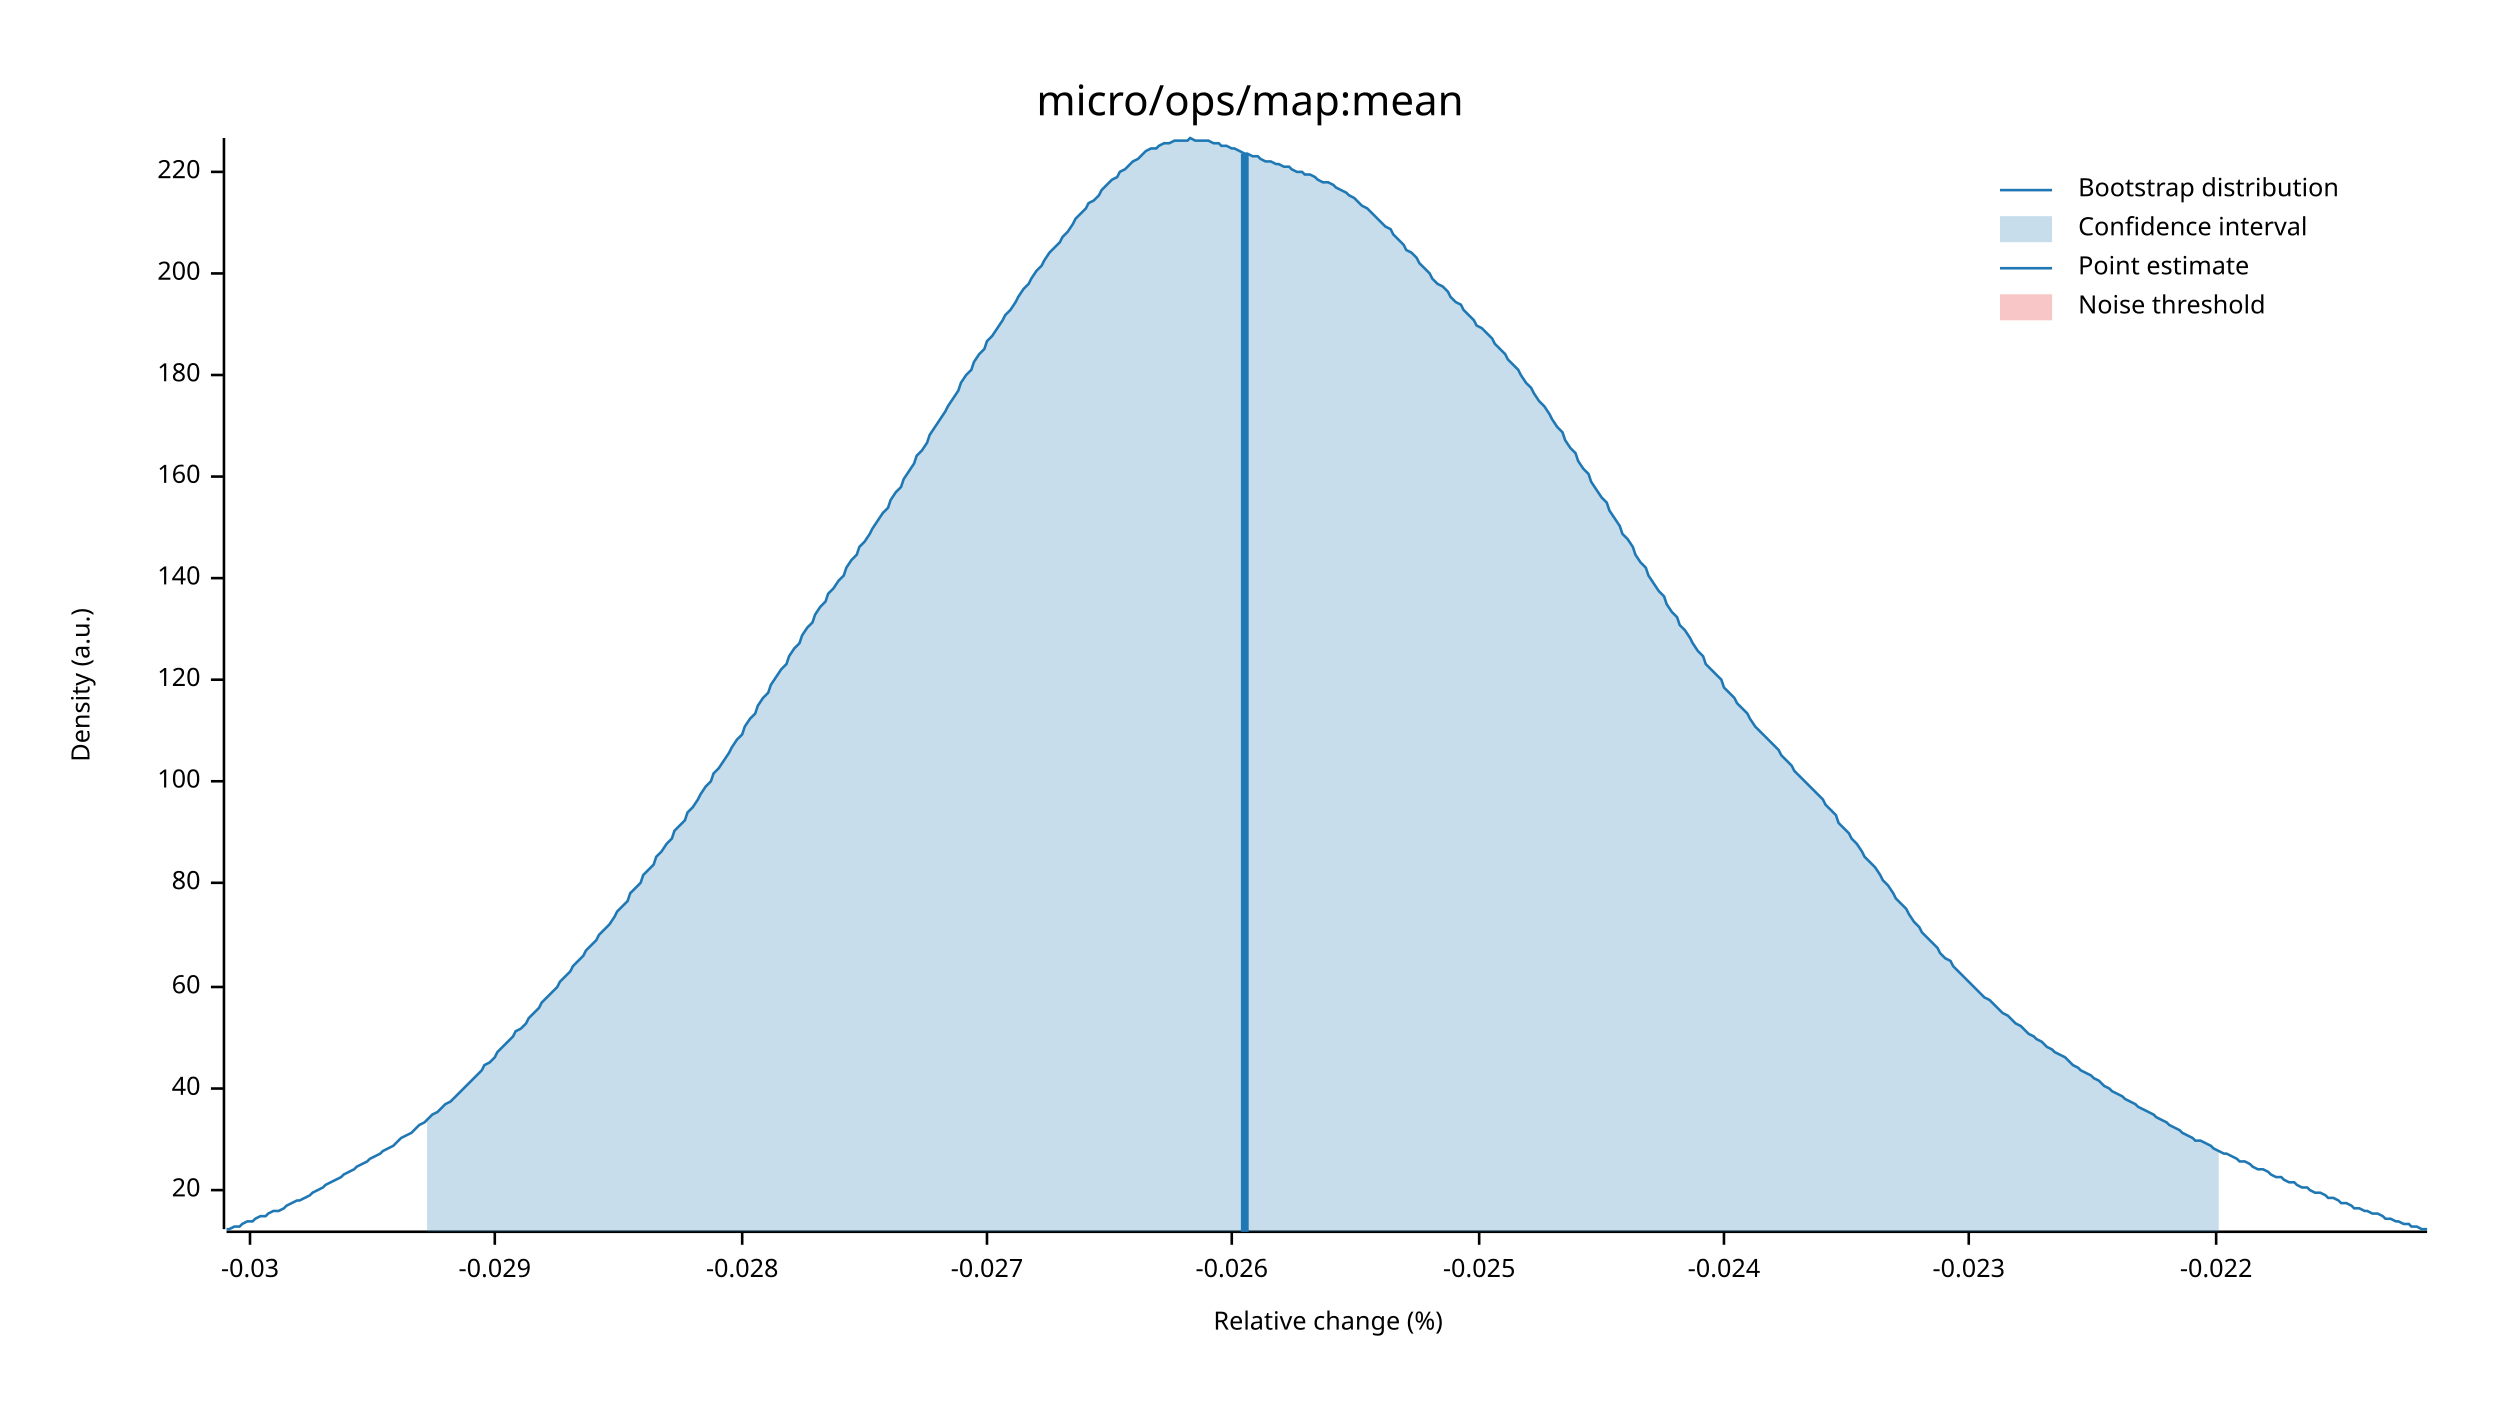
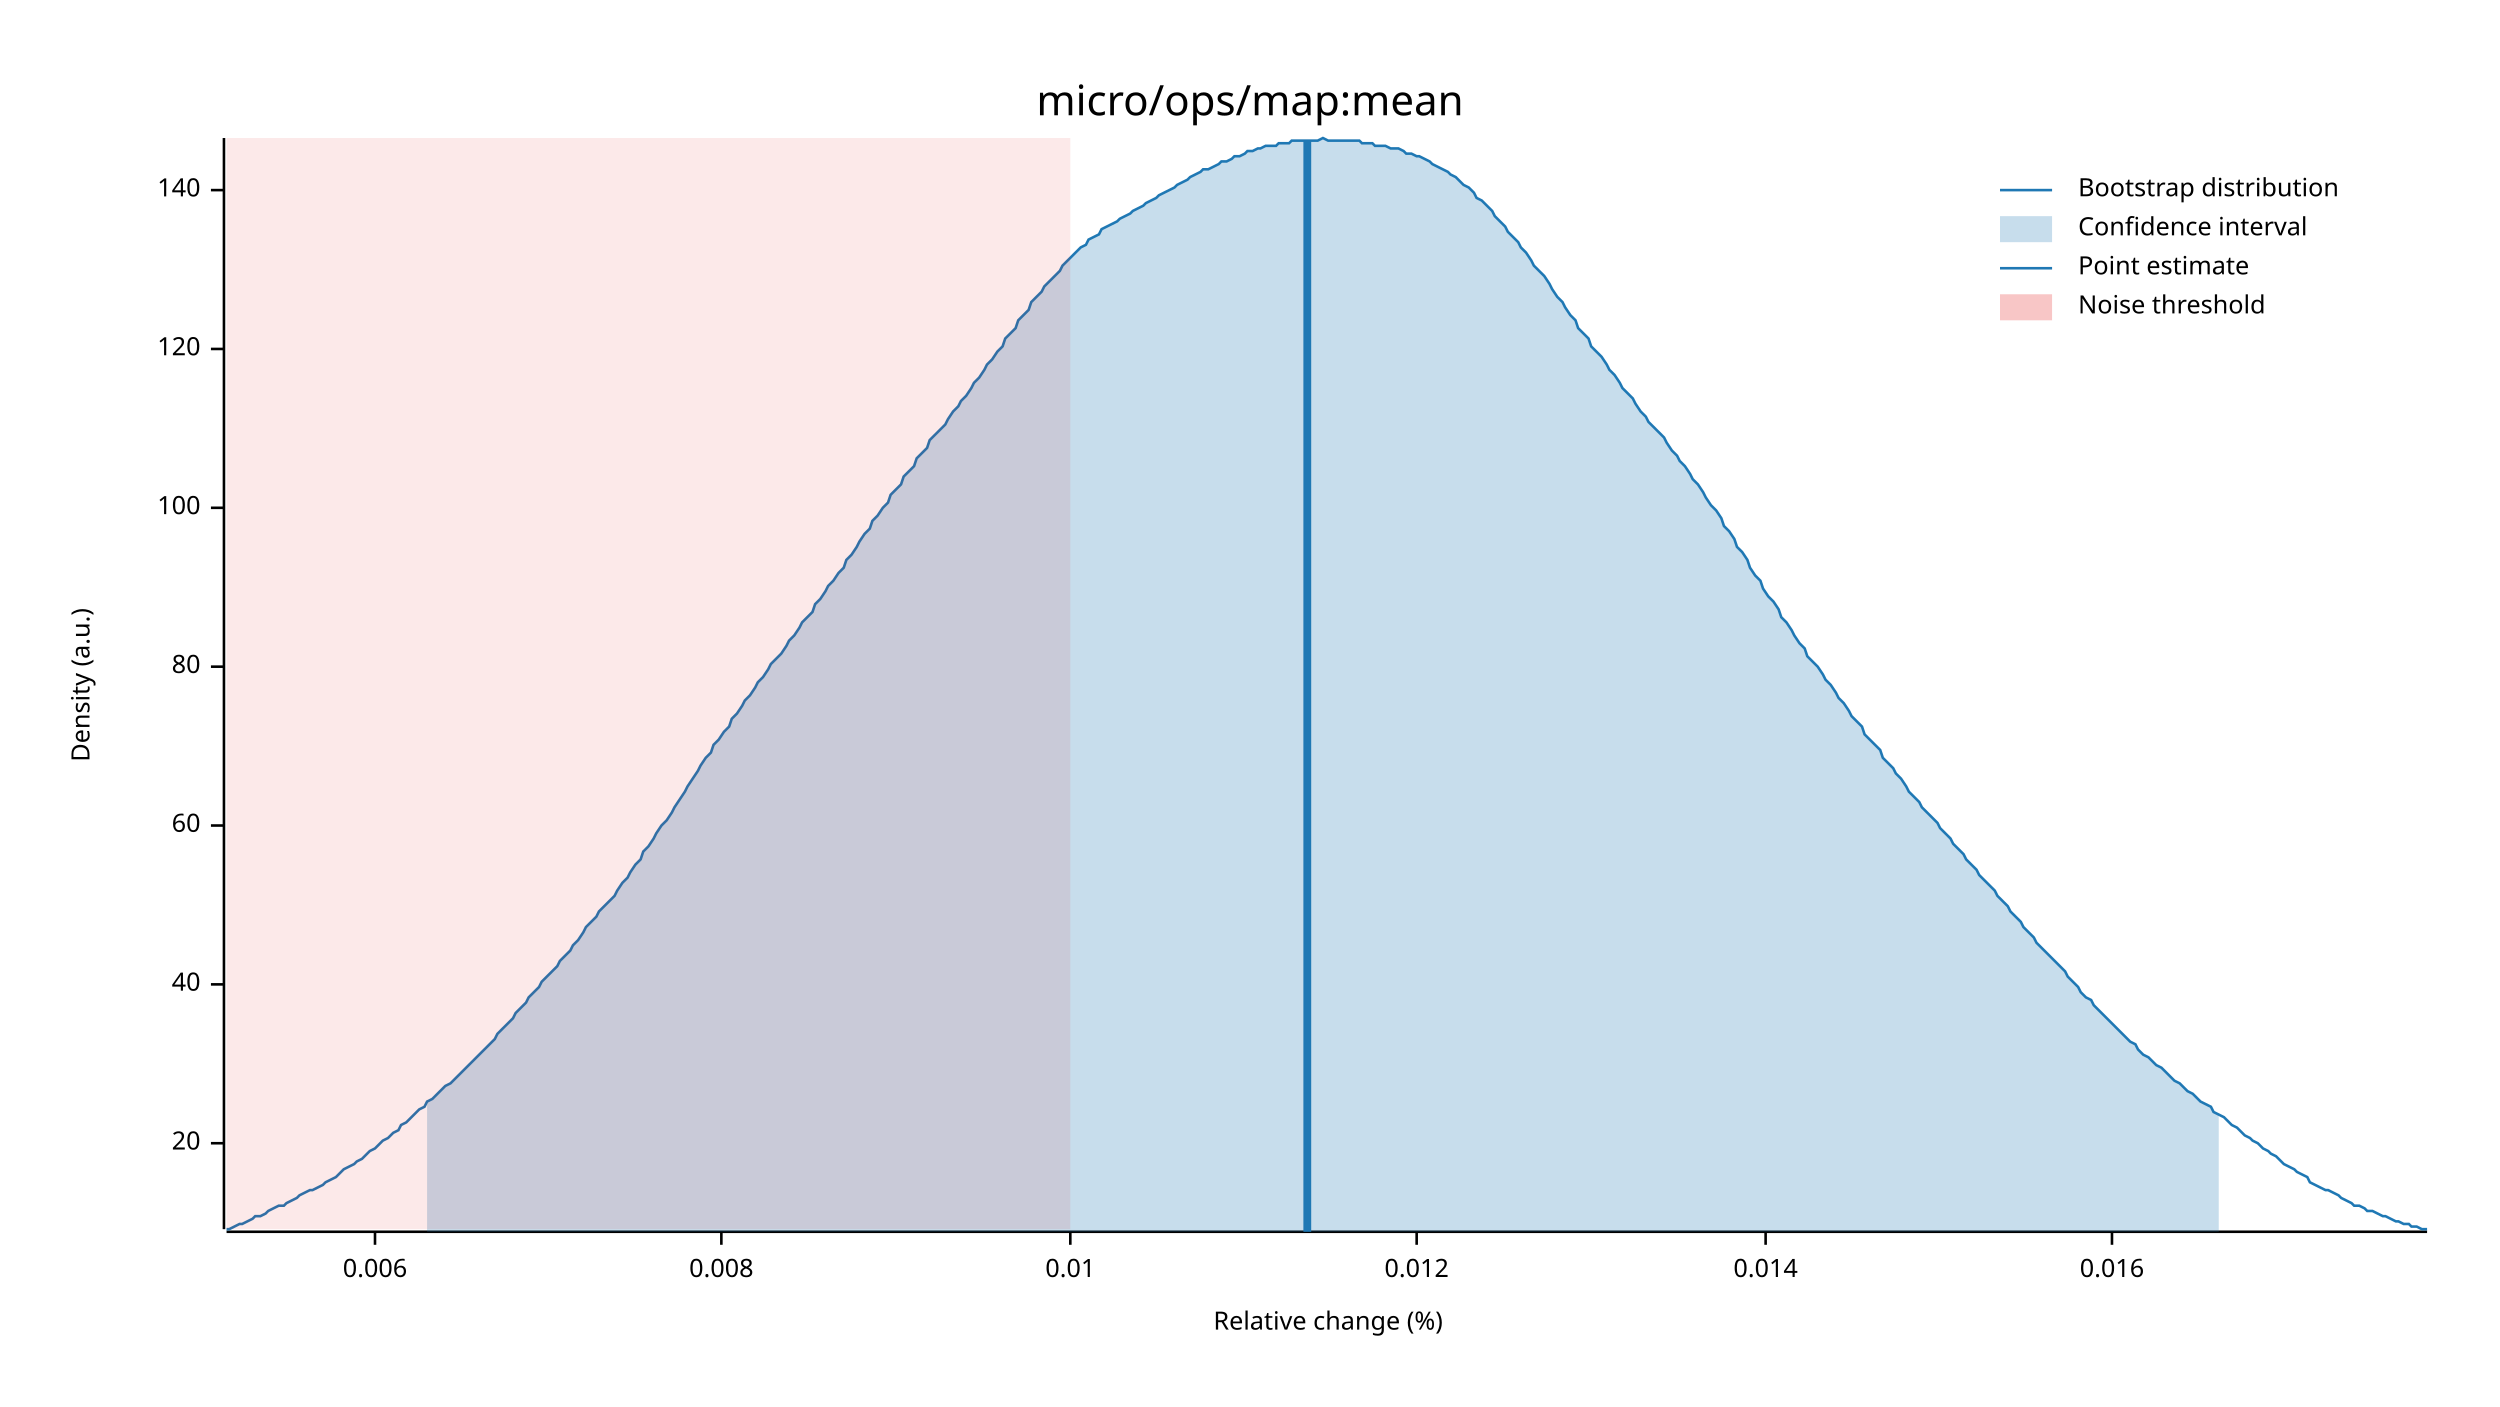
<svg xmlns="http://www.w3.org/2000/svg" width="960" height="540" viewBox="0 0 960 540">
  <text x="480" y="32" dy="0.76em" text-anchor="middle" font-family="sans-serif" font-size="16.129" opacity="1" fill="#000000">
micro/ops/map:mean
</text>
  <text x="27" y="263" dy="0.76em" text-anchor="middle" font-family="sans-serif" font-size="9.677" opacity="1" fill="#000000" transform="rotate(270, 27, 263)">
Density (a.u.)
</text>
  <text x="510" y="513" dy="-0.5ex" text-anchor="middle" font-family="sans-serif" font-size="9.677" opacity="1" fill="#000000">
Relative change (%)
</text>
  <polyline fill="none" opacity="1" stroke="#000000" stroke-width="1" points="86,53 86,472 " />
-   <text x="77" y="457" dy="0.5ex" text-anchor="end" font-family="sans-serif" font-size="9.677" opacity="1" fill="#000000">
+   <text x="77" y="439" dy="0.5ex" text-anchor="end" font-family="sans-serif" font-size="9.677" opacity="1" fill="#000000">
20
</text>
-   <polyline fill="none" opacity="1" stroke="#000000" stroke-width="1" points="81,457 86,457 " />
-   <text x="77" y="418" dy="0.5ex" text-anchor="end" font-family="sans-serif" font-size="9.677" opacity="1" fill="#000000">
+   <polyline fill="none" opacity="1" stroke="#000000" stroke-width="1" points="81,439 86,439 " />
+   <text x="77" y="378" dy="0.5ex" text-anchor="end" font-family="sans-serif" font-size="9.677" opacity="1" fill="#000000">
40
</text>
-   <polyline fill="none" opacity="1" stroke="#000000" stroke-width="1" points="81,418 86,418 " />
-   <text x="77" y="379" dy="0.5ex" text-anchor="end" font-family="sans-serif" font-size="9.677" opacity="1" fill="#000000">
+   <polyline fill="none" opacity="1" stroke="#000000" stroke-width="1" points="81,378 86,378 " />
+   <text x="77" y="317" dy="0.5ex" text-anchor="end" font-family="sans-serif" font-size="9.677" opacity="1" fill="#000000">
60
</text>
-   <polyline fill="none" opacity="1" stroke="#000000" stroke-width="1" points="81,379 86,379 " />
-   <text x="77" y="339" dy="0.5ex" text-anchor="end" font-family="sans-serif" font-size="9.677" opacity="1" fill="#000000">
+   <polyline fill="none" opacity="1" stroke="#000000" stroke-width="1" points="81,317 86,317 " />
+   <text x="77" y="256" dy="0.5ex" text-anchor="end" font-family="sans-serif" font-size="9.677" opacity="1" fill="#000000">
80
</text>
-   <polyline fill="none" opacity="1" stroke="#000000" stroke-width="1" points="81,339 86,339 " />
-   <text x="77" y="300" dy="0.5ex" text-anchor="end" font-family="sans-serif" font-size="9.677" opacity="1" fill="#000000">
+   <polyline fill="none" opacity="1" stroke="#000000" stroke-width="1" points="81,256 86,256 " />
+   <text x="77" y="195" dy="0.5ex" text-anchor="end" font-family="sans-serif" font-size="9.677" opacity="1" fill="#000000">
100
</text>
-   <polyline fill="none" opacity="1" stroke="#000000" stroke-width="1" points="81,300 86,300 " />
-   <text x="77" y="261" dy="0.5ex" text-anchor="end" font-family="sans-serif" font-size="9.677" opacity="1" fill="#000000">
+   <polyline fill="none" opacity="1" stroke="#000000" stroke-width="1" points="81,195 86,195 " />
+   <text x="77" y="134" dy="0.5ex" text-anchor="end" font-family="sans-serif" font-size="9.677" opacity="1" fill="#000000">
120
</text>
-   <polyline fill="none" opacity="1" stroke="#000000" stroke-width="1" points="81,261 86,261 " />
-   <text x="77" y="222" dy="0.5ex" text-anchor="end" font-family="sans-serif" font-size="9.677" opacity="1" fill="#000000">
+   <polyline fill="none" opacity="1" stroke="#000000" stroke-width="1" points="81,134 86,134 " />
+   <text x="77" y="73" dy="0.5ex" text-anchor="end" font-family="sans-serif" font-size="9.677" opacity="1" fill="#000000">
140
</text>
-   <polyline fill="none" opacity="1" stroke="#000000" stroke-width="1" points="81,222 86,222 " />
-   <text x="77" y="183" dy="0.5ex" text-anchor="end" font-family="sans-serif" font-size="9.677" opacity="1" fill="#000000">
- 160
+   <polyline fill="none" opacity="1" stroke="#000000" stroke-width="1" points="81,73 86,73 " />
+   <polyline fill="none" opacity="1" stroke="#000000" stroke-width="1" points="87,473 932,473 " />
+   <text x="144" y="483" dy="0.76em" text-anchor="middle" font-family="sans-serif" font-size="9.677" opacity="1" fill="#000000">
+ 0.006
</text>
-   <polyline fill="none" opacity="1" stroke="#000000" stroke-width="1" points="81,183 86,183 " />
-   <text x="77" y="144" dy="0.5ex" text-anchor="end" font-family="sans-serif" font-size="9.677" opacity="1" fill="#000000">
- 180
+   <polyline fill="none" opacity="1" stroke="#000000" stroke-width="1" points="144,473 144,478 " />
+   <text x="277" y="483" dy="0.76em" text-anchor="middle" font-family="sans-serif" font-size="9.677" opacity="1" fill="#000000">
+ 0.008
</text>
-   <polyline fill="none" opacity="1" stroke="#000000" stroke-width="1" points="81,144 86,144 " />
-   <text x="77" y="105" dy="0.5ex" text-anchor="end" font-family="sans-serif" font-size="9.677" opacity="1" fill="#000000">
- 200
+   <polyline fill="none" opacity="1" stroke="#000000" stroke-width="1" points="277,473 277,478 " />
+   <text x="411" y="483" dy="0.76em" text-anchor="middle" font-family="sans-serif" font-size="9.677" opacity="1" fill="#000000">
+ 0.01
</text>
-   <polyline fill="none" opacity="1" stroke="#000000" stroke-width="1" points="81,105 86,105 " />
-   <text x="77" y="66" dy="0.5ex" text-anchor="end" font-family="sans-serif" font-size="9.677" opacity="1" fill="#000000">
- 220
+   <polyline fill="none" opacity="1" stroke="#000000" stroke-width="1" points="411,473 411,478 " />
+   <text x="544" y="483" dy="0.76em" text-anchor="middle" font-family="sans-serif" font-size="9.677" opacity="1" fill="#000000">
+ 0.012
</text>
-   <polyline fill="none" opacity="1" stroke="#000000" stroke-width="1" points="81,66 86,66 " />
-   <polyline fill="none" opacity="1" stroke="#000000" stroke-width="1" points="87,473 932,473 " />
-   <text x="96" y="483" dy="0.76em" text-anchor="middle" font-family="sans-serif" font-size="9.677" opacity="1" fill="#000000">
- -0.03
+   <polyline fill="none" opacity="1" stroke="#000000" stroke-width="1" points="544,473 544,478 " />
+   <text x="678" y="483" dy="0.76em" text-anchor="middle" font-family="sans-serif" font-size="9.677" opacity="1" fill="#000000">
+ 0.014
</text>
-   <polyline fill="none" opacity="1" stroke="#000000" stroke-width="1" points="96,473 96,478 " />
-   <text x="190" y="483" dy="0.76em" text-anchor="middle" font-family="sans-serif" font-size="9.677" opacity="1" fill="#000000">
- -0.029
+   <polyline fill="none" opacity="1" stroke="#000000" stroke-width="1" points="678,473 678,478 " />
+   <text x="811" y="483" dy="0.76em" text-anchor="middle" font-family="sans-serif" font-size="9.677" opacity="1" fill="#000000">
+ 0.016
</text>
-   <polyline fill="none" opacity="1" stroke="#000000" stroke-width="1" points="190,473 190,478 " />
-   <text x="285" y="483" dy="0.76em" text-anchor="middle" font-family="sans-serif" font-size="9.677" opacity="1" fill="#000000">
- -0.028
- </text>
-   <polyline fill="none" opacity="1" stroke="#000000" stroke-width="1" points="285,473 285,478 " />
-   <text x="379" y="483" dy="0.76em" text-anchor="middle" font-family="sans-serif" font-size="9.677" opacity="1" fill="#000000">
- -0.027
- </text>
-   <polyline fill="none" opacity="1" stroke="#000000" stroke-width="1" points="379,473 379,478 " />
-   <text x="473" y="483" dy="0.76em" text-anchor="middle" font-family="sans-serif" font-size="9.677" opacity="1" fill="#000000">
- -0.026
- </text>
-   <polyline fill="none" opacity="1" stroke="#000000" stroke-width="1" points="473,473 473,478 " />
-   <text x="568" y="483" dy="0.76em" text-anchor="middle" font-family="sans-serif" font-size="9.677" opacity="1" fill="#000000">
- -0.025
- </text>
-   <polyline fill="none" opacity="1" stroke="#000000" stroke-width="1" points="568,473 568,478 " />
-   <text x="662" y="483" dy="0.76em" text-anchor="middle" font-family="sans-serif" font-size="9.677" opacity="1" fill="#000000">
- -0.024
- </text>
-   <polyline fill="none" opacity="1" stroke="#000000" stroke-width="1" points="662,473 662,478 " />
-   <text x="756" y="483" dy="0.76em" text-anchor="middle" font-family="sans-serif" font-size="9.677" opacity="1" fill="#000000">
- -0.023
- </text>
-   <polyline fill="none" opacity="1" stroke="#000000" stroke-width="1" points="756,473 756,478 " />
-   <text x="851" y="483" dy="0.76em" text-anchor="middle" font-family="sans-serif" font-size="9.677" opacity="1" fill="#000000">
- -0.022
- </text>
-   <polyline fill="none" opacity="1" stroke="#000000" stroke-width="1" points="851,473 851,478 " />
-   <polyline fill="none" opacity="1" stroke="#1F78B4" stroke-width="1" points="87,472 88,472 90,471 92,471 93,470 95,469 97,469 98,468 100,467 102,467 103,466 105,465 107,465 109,464 110,463 112,462 114,461 115,461 117,460 119,459 120,458 122,457 124,456 125,455 127,454 129,453 131,452 132,451 134,450 136,449 137,448 139,447 141,446 142,445 144,444 146,443 147,442 149,441 151,440 153,438 154,437 156,436 158,435 159,434 161,432 163,431 164,430 166,428 168,427 169,426 171,424 173,423 175,421 176,420 178,418 180,416 181,415 183,413 185,411 186,409 188,408 190,406 191,404 193,402 195,400 197,398 198,396 200,395 202,393 203,391 205,389 207,387 208,385 210,383 212,381 214,379 215,377 217,375 219,373 220,371 222,369 224,367 225,365 227,363 229,361 230,359 232,357 234,355 236,352 237,350 239,348 241,346 242,343 244,341 246,339 247,336 249,334 251,332 252,329 254,327 256,324 258,322 259,319 261,317 263,315 264,312 266,310 268,307 269,305 271,302 273,300 274,297 276,295 278,292 280,289 281,287 283,284 285,282 286,279 288,276 290,274 291,271 293,268 295,266 296,263 298,260 300,257 302,255 303,252 305,249 307,247 308,244 310,241 312,239 313,236 315,233 317,231 318,228 320,226 322,223 324,221 325,218 327,215 329,213 330,210 332,208 334,205 335,203 337,200 339,197 341,195 342,192 344,189 346,187 347,184 349,181 351,178 352,175 354,173 356,170 357,167 359,164 361,161 363,158 364,156 366,153 368,150 369,147 371,144 373,142 374,139 376,136 378,134 379,131 381,129 383,126 385,123 386,121 388,119 390,116 391,114 393,111 395,109 396,107 398,104 400,102 401,100 403,97 405,95 407,93 408,91 410,89 412,86 413,84 415,82 417,80 418,78 420,77 422,75 423,73 425,71 427,69 429,68 430,66 432,65 434,63 435,62 437,61 439,59 440,58 442,57 444,57 445,56 447,55 449,55 451,54 452,54 454,54 456,54 457,53 459,54 461,54 462,54 464,54 466,55 468,55 469,56 471,56 473,57 474,57 476,58 478,59 479,59 481,60 483,60 484,61 486,62 488,62 490,63 491,63 493,64 495,64 496,65 498,66 500,66 501,67 503,67 505,68 506,69 508,70 510,70 512,71 513,72 515,73 517,74 518,75 520,76 522,78 523,79 525,80 527,82 528,83 530,85 532,87 534,88 535,90 537,92 539,94 540,96 542,97 544,99 545,101 547,103 549,105 550,107 552,109 554,110 556,112 557,114 559,116 561,117 562,119 564,121 566,123 567,125 569,126 571,128 573,130 574,132 576,134 578,136 579,138 581,140 583,142 584,144 586,147 588,149 589,151 591,154 593,156 595,159 596,161 598,164 600,166 601,169 603,172 605,174 606,177 608,180 610,182 611,185 613,188 615,191 617,193 618,196 620,199 622,202 623,205 625,207 627,210 628,213 630,216 632,218 633,221 635,224 637,227 639,229 640,232 642,235 644,237 645,240 647,242 649,245 650,247 652,250 654,252 655,255 657,257 659,259 661,261 662,264 664,266 666,268 667,270 669,272 671,274 672,276 674,279 676,281 677,282 679,284 681,286 683,288 684,290 686,292 688,294 689,296 691,298 693,300 694,301 696,303 698,305 700,307 701,309 703,311 705,313 706,316 708,318 710,320 711,322 713,324 715,327 716,329 718,331 720,333 722,336 723,338 725,340 727,343 728,345 730,347 732,349 733,351 735,354 737,356 738,358 740,360 742,362 744,364 745,366 747,368 749,369 750,371 752,373 754,375 755,376 757,378 759,380 760,381 762,383 764,384 766,386 767,387 769,389 771,390 772,391 774,393 776,394 777,395 779,397 781,398 782,399 784,400 786,402 788,403 789,404 791,405 793,406 794,407 796,409 798,410 799,411 801,412 803,413 804,414 806,415 808,417 810,418 811,419 813,420 815,421 816,422 818,423 820,424 821,425 823,426 825,427 827,428 828,429 830,430 832,431 833,432 835,433 837,434 838,435 840,436 842,437 843,438 845,438 847,439 849,440 850,441 852,442 854,443 855,443 857,444 859,445 860,446 862,446 864,447 865,448 867,449 869,449 871,450 872,451 874,452 876,452 877,453 879,454 881,454 882,455 884,456 886,456 887,457 889,458 891,458 893,459 894,460 896,460 898,461 899,462 901,462 903,463 904,464 906,464 908,465 909,465 911,466 913,466 915,467 916,468 918,468 920,469 921,469 923,470 925,470 926,471 928,471 930,472 932,472 " />
-   <polygon opacity="0.25" fill="#1F78B4" points="164,430 166,428 168,427 169,426 171,424 173,423 175,421 176,420 178,418 180,416 181,415 183,413 185,411 186,409 188,408 190,406 191,404 193,402 195,400 197,398 198,396 200,395 202,393 203,391 205,389 207,387 208,385 210,383 212,381 214,379 215,377 217,375 219,373 220,371 222,369 224,367 225,365 227,363 229,361 230,359 232,357 234,355 236,352 237,350 239,348 241,346 242,343 244,341 246,339 247,336 249,334 251,332 252,329 254,327 256,324 258,322 259,319 261,317 263,315 264,312 266,310 268,307 269,305 271,302 273,300 274,297 276,295 278,292 280,289 281,287 283,284 285,282 286,279 288,276 290,274 291,271 293,268 295,266 296,263 298,260 300,257 302,255 303,252 305,249 307,247 308,244 310,241 312,239 313,236 315,233 317,231 318,228 320,226 322,223 324,221 325,218 327,215 329,213 330,210 332,208 334,205 335,203 337,200 339,197 341,195 342,192 344,189 346,187 347,184 349,181 351,178 352,175 354,173 356,170 357,167 359,164 361,161 363,158 364,156 366,153 368,150 369,147 371,144 373,142 374,139 376,136 378,134 379,131 381,129 383,126 385,123 386,121 388,119 390,116 391,114 393,111 395,109 396,107 398,104 400,102 401,100 403,97 405,95 407,93 408,91 410,89 412,86 413,84 415,82 417,80 418,78 420,77 422,75 423,73 425,71 427,69 429,68 430,66 432,65 434,63 435,62 437,61 439,59 440,58 442,57 444,57 445,56 447,55 449,55 451,54 452,54 454,54 456,54 457,53 459,54 461,54 462,54 464,54 466,55 468,55 469,56 471,56 473,57 474,57 476,58 478,59 479,59 481,60 483,60 484,61 486,62 488,62 490,63 491,63 493,64 495,64 496,65 498,66 500,66 501,67 503,67 505,68 506,69 508,70 510,70 512,71 513,72 515,73 517,74 518,75 520,76 522,78 523,79 525,80 527,82 528,83 530,85 532,87 534,88 535,90 537,92 539,94 540,96 542,97 544,99 545,101 547,103 549,105 550,107 552,109 554,110 556,112 557,114 559,116 561,117 562,119 564,121 566,123 567,125 569,126 571,128 573,130 574,132 576,134 578,136 579,138 581,140 583,142 584,144 586,147 588,149 589,151 591,154 593,156 595,159 596,161 598,164 600,166 601,169 603,172 605,174 606,177 608,180 610,182 611,185 613,188 615,191 617,193 618,196 620,199 622,202 623,205 625,207 627,210 628,213 630,216 632,218 633,221 635,224 637,227 639,229 640,232 642,235 644,237 645,240 647,242 649,245 650,247 652,250 654,252 655,255 657,257 659,259 661,261 662,264 664,266 666,268 667,270 669,272 671,274 672,276 674,279 676,281 677,282 679,284 681,286 683,288 684,290 686,292 688,294 689,296 691,298 693,300 694,301 696,303 698,305 700,307 701,309 703,311 705,313 706,316 708,318 710,320 711,322 713,324 715,327 716,329 718,331 720,333 722,336 723,338 725,340 727,343 728,345 730,347 732,349 733,351 735,354 737,356 738,358 740,360 742,362 744,364 745,366 747,368 749,369 750,371 752,373 754,375 755,376 757,378 759,380 760,381 762,383 764,384 766,386 767,387 769,389 771,390 772,391 774,393 776,394 777,395 779,397 781,398 782,399 784,400 786,402 788,403 789,404 791,405 793,406 794,407 796,409 798,410 799,411 801,412 803,413 804,414 806,415 808,417 810,418 811,419 813,420 815,421 816,422 818,423 820,424 821,425 823,426 825,427 827,428 828,429 830,430 832,431 833,432 835,433 837,434 838,435 840,436 842,437 843,438 845,438 847,439 849,440 850,441 852,442 852,473 164,473 " />
-   <polyline fill="none" opacity="1" stroke="#1F78B4" stroke-width="3" points="478,473 478,59 " />
-   <rect x="509" y="53" width="0" height="419" opacity="0.1" fill="#E31A1C" stroke="none" />
+   <polyline fill="none" opacity="1" stroke="#000000" stroke-width="1" points="811,473 811,478 " />
+   <polyline fill="none" opacity="1" stroke="#1F78B4" stroke-width="1" points="87,472 88,472 90,471 92,470 93,470 95,469 97,468 98,467 100,467 102,466 103,465 105,464 107,463 109,463 110,462 112,461 114,460 115,459 117,458 119,457 120,457 122,456 124,455 125,454 127,453 129,452 131,450 132,449 134,448 136,447 137,446 139,445 141,443 142,442 144,441 146,439 147,438 149,437 151,435 153,434 154,432 156,431 158,429 159,428 161,426 163,425 164,423 166,422 168,420 169,419 171,417 173,416 175,414 176,413 178,411 180,409 181,408 183,406 185,404 186,403 188,401 190,399 191,397 193,395 195,393 197,391 198,389 200,387 202,385 203,383 205,381 207,379 208,377 210,375 212,373 214,371 215,369 217,367 219,365 220,363 222,361 224,358 225,356 227,354 229,352 230,350 232,348 234,346 236,344 237,342 239,339 241,337 242,335 244,332 246,330 247,327 249,325 251,322 252,320 254,317 256,315 258,312 259,310 261,307 263,304 264,302 266,299 268,296 269,294 271,291 273,289 274,286 276,284 278,281 280,279 281,276 283,274 285,271 286,269 288,267 290,264 291,262 293,260 295,257 296,255 298,253 300,251 302,248 303,246 305,244 307,241 308,239 310,237 312,235 313,232 315,230 317,227 318,225 320,223 322,220 324,218 325,215 327,213 329,210 330,208 332,205 334,203 335,200 337,198 339,195 341,193 342,190 344,188 346,186 347,183 349,181 351,179 352,176 354,174 356,172 357,169 359,167 361,165 363,163 364,161 366,158 368,156 369,154 371,152 373,149 374,147 376,145 378,142 379,140 381,138 383,135 385,133 386,130 388,128 390,126 391,123 393,121 395,119 396,116 398,114 400,112 401,110 403,108 405,106 407,104 408,102 410,100 412,98 413,97 415,95 417,94 418,92 420,91 422,90 423,88 425,87 427,86 429,85 430,84 432,83 434,82 435,81 437,80 439,79 440,78 442,77 444,76 445,75 447,74 449,73 451,72 452,71 454,70 456,69 457,68 459,67 461,66 462,65 464,65 466,64 468,63 469,62 471,62 473,61 474,60 476,60 478,59 479,58 481,58 483,57 484,57 486,56 488,56 490,56 491,55 493,55 495,55 496,54 498,54 500,54 501,54 503,54 505,54 506,54 508,53 510,54 512,54 513,54 515,54 517,54 518,54 520,54 522,54 523,55 525,55 527,55 528,56 530,56 532,56 534,57 535,57 537,57 539,58 540,59 542,59 544,60 545,60 547,61 549,62 550,63 552,64 554,65 556,66 557,67 559,68 561,70 562,71 564,72 566,74 567,76 569,77 571,79 573,81 574,83 576,85 578,87 579,89 581,91 583,93 584,95 586,97 588,100 589,102 591,104 593,106 595,109 596,111 598,114 600,116 601,118 603,121 605,123 606,126 608,128 610,130 611,133 613,135 615,137 617,140 618,142 620,144 622,147 623,149 625,151 627,153 628,155 630,158 632,160 633,162 635,164 637,166 639,168 640,170 642,173 644,175 645,177 647,179 649,182 650,184 652,186 654,189 655,191 657,194 659,196 661,199 662,202 664,204 666,207 667,210 669,212 671,215 672,218 674,221 676,223 677,226 679,229 681,231 683,234 684,237 686,239 688,242 689,244 691,247 693,249 694,252 696,254 698,256 700,259 701,261 703,263 705,266 706,268 708,270 710,273 711,275 713,277 715,279 716,282 718,284 720,286 722,288 723,291 725,293 727,295 728,297 730,299 732,302 733,304 735,306 737,308 738,310 740,312 742,314 744,316 745,318 747,320 749,322 750,324 752,326 754,328 755,330 757,332 759,334 760,336 762,338 764,340 766,342 767,344 769,346 771,348 772,350 774,352 776,354 777,356 779,358 781,360 782,362 784,364 786,366 788,368 789,369 791,371 793,373 794,375 796,377 798,379 799,381 801,383 803,384 804,386 806,388 808,390 810,392 811,393 813,395 815,397 816,398 818,400 820,401 821,403 823,405 825,406 827,408 828,409 830,410 832,412 833,413 835,415 837,416 838,417 840,419 842,420 843,421 845,423 847,424 849,425 850,427 852,428 854,429 855,430 857,432 859,433 860,434 862,436 864,437 865,438 867,439 869,441 871,442 872,443 874,444 876,446 877,447 879,448 881,449 882,450 884,451 886,452 887,454 889,455 891,456 893,457 894,457 896,458 898,459 899,460 901,461 903,462 904,463 906,463 908,464 909,465 911,465 913,466 915,467 916,467 918,468 920,469 921,469 923,470 925,470 926,471 928,471 930,472 932,472 " />
+   <polygon opacity="0.25" fill="#1F78B4" points="164,423 166,422 168,420 169,419 171,417 173,416 175,414 176,413 178,411 180,409 181,408 183,406 185,404 186,403 188,401 190,399 191,397 193,395 195,393 197,391 198,389 200,387 202,385 203,383 205,381 207,379 208,377 210,375 212,373 214,371 215,369 217,367 219,365 220,363 222,361 224,358 225,356 227,354 229,352 230,350 232,348 234,346 236,344 237,342 239,339 241,337 242,335 244,332 246,330 247,327 249,325 251,322 252,320 254,317 256,315 258,312 259,310 261,307 263,304 264,302 266,299 268,296 269,294 271,291 273,289 274,286 276,284 278,281 280,279 281,276 283,274 285,271 286,269 288,267 290,264 291,262 293,260 295,257 296,255 298,253 300,251 302,248 303,246 305,244 307,241 308,239 310,237 312,235 313,232 315,230 317,227 318,225 320,223 322,220 324,218 325,215 327,213 329,210 330,208 332,205 334,203 335,200 337,198 339,195 341,193 342,190 344,188 346,186 347,183 349,181 351,179 352,176 354,174 356,172 357,169 359,167 361,165 363,163 364,161 366,158 368,156 369,154 371,152 373,149 374,147 376,145 378,142 379,140 381,138 383,135 385,133 386,130 388,128 390,126 391,123 393,121 395,119 396,116 398,114 400,112 401,110 403,108 405,106 407,104 408,102 410,100 412,98 413,97 415,95 417,94 418,92 420,91 422,90 423,88 425,87 427,86 429,85 430,84 432,83 434,82 435,81 437,80 439,79 440,78 442,77 444,76 445,75 447,74 449,73 451,72 452,71 454,70 456,69 457,68 459,67 461,66 462,65 464,65 466,64 468,63 469,62 471,62 473,61 474,60 476,60 478,59 479,58 481,58 483,57 484,57 486,56 488,56 490,56 491,55 493,55 495,55 496,54 498,54 500,54 501,54 503,54 505,54 506,54 508,53 510,54 512,54 513,54 515,54 517,54 518,54 520,54 522,54 523,55 525,55 527,55 528,56 530,56 532,56 534,57 535,57 537,57 539,58 540,59 542,59 544,60 545,60 547,61 549,62 550,63 552,64 554,65 556,66 557,67 559,68 561,70 562,71 564,72 566,74 567,76 569,77 571,79 573,81 574,83 576,85 578,87 579,89 581,91 583,93 584,95 586,97 588,100 589,102 591,104 593,106 595,109 596,111 598,114 600,116 601,118 603,121 605,123 606,126 608,128 610,130 611,133 613,135 615,137 617,140 618,142 620,144 622,147 623,149 625,151 627,153 628,155 630,158 632,160 633,162 635,164 637,166 639,168 640,170 642,173 644,175 645,177 647,179 649,182 650,184 652,186 654,189 655,191 657,194 659,196 661,199 662,202 664,204 666,207 667,210 669,212 671,215 672,218 674,221 676,223 677,226 679,229 681,231 683,234 684,237 686,239 688,242 689,244 691,247 693,249 694,252 696,254 698,256 700,259 701,261 703,263 705,266 706,268 708,270 710,273 711,275 713,277 715,279 716,282 718,284 720,286 722,288 723,291 725,293 727,295 728,297 730,299 732,302 733,304 735,306 737,308 738,310 740,312 742,314 744,316 745,318 747,320 749,322 750,324 752,326 754,328 755,330 757,332 759,334 760,336 762,338 764,340 766,342 767,344 769,346 771,348 772,350 774,352 776,354 777,356 779,358 781,360 782,362 784,364 786,366 788,368 789,369 791,371 793,373 794,375 796,377 798,379 799,381 801,383 803,384 804,386 806,388 808,390 810,392 811,393 813,395 815,397 816,398 818,400 820,401 821,403 823,405 825,406 827,408 828,409 830,410 832,412 833,413 835,415 837,416 838,417 840,419 842,420 843,421 845,423 847,424 849,425 850,427 852,428 852,473 164,473 " />
+   <polyline fill="none" opacity="1" stroke="#1F78B4" stroke-width="3" points="502,473 502,54 " />
+   <rect x="87" y="53" width="324" height="419" opacity="0.1" fill="#E31A1C" stroke="none" />
  <text x="798" y="68" dy="0.76em" text-anchor="start" font-family="sans-serif" font-size="9.677" opacity="1" fill="#000000">
Bootstrap distribution
</text>
  <text x="798" y="83" dy="0.76em" text-anchor="start" font-family="sans-serif" font-size="9.677" opacity="1" fill="#000000">
Confidence interval
</text>
  <text x="798" y="98" dy="0.76em" text-anchor="start" font-family="sans-serif" font-size="9.677" opacity="1" fill="#000000">
Point estimate
</text>
  <text x="798" y="113" dy="0.76em" text-anchor="start" font-family="sans-serif" font-size="9.677" opacity="1" fill="#000000">
Noise threshold
</text>
  <polyline fill="none" opacity="1" stroke="#1F78B4" stroke-width="1" points="768,73 788,73 " />
  <rect x="768" y="83" width="20" height="10" opacity="0.25" fill="#1F78B4" stroke="none" />
  <polyline fill="none" opacity="1" stroke="#1F78B4" stroke-width="1" points="768,103 788,103 " />
  <rect x="768" y="113" width="20" height="10" opacity="0.25" fill="#E31A1C" stroke="none" />
</svg>
